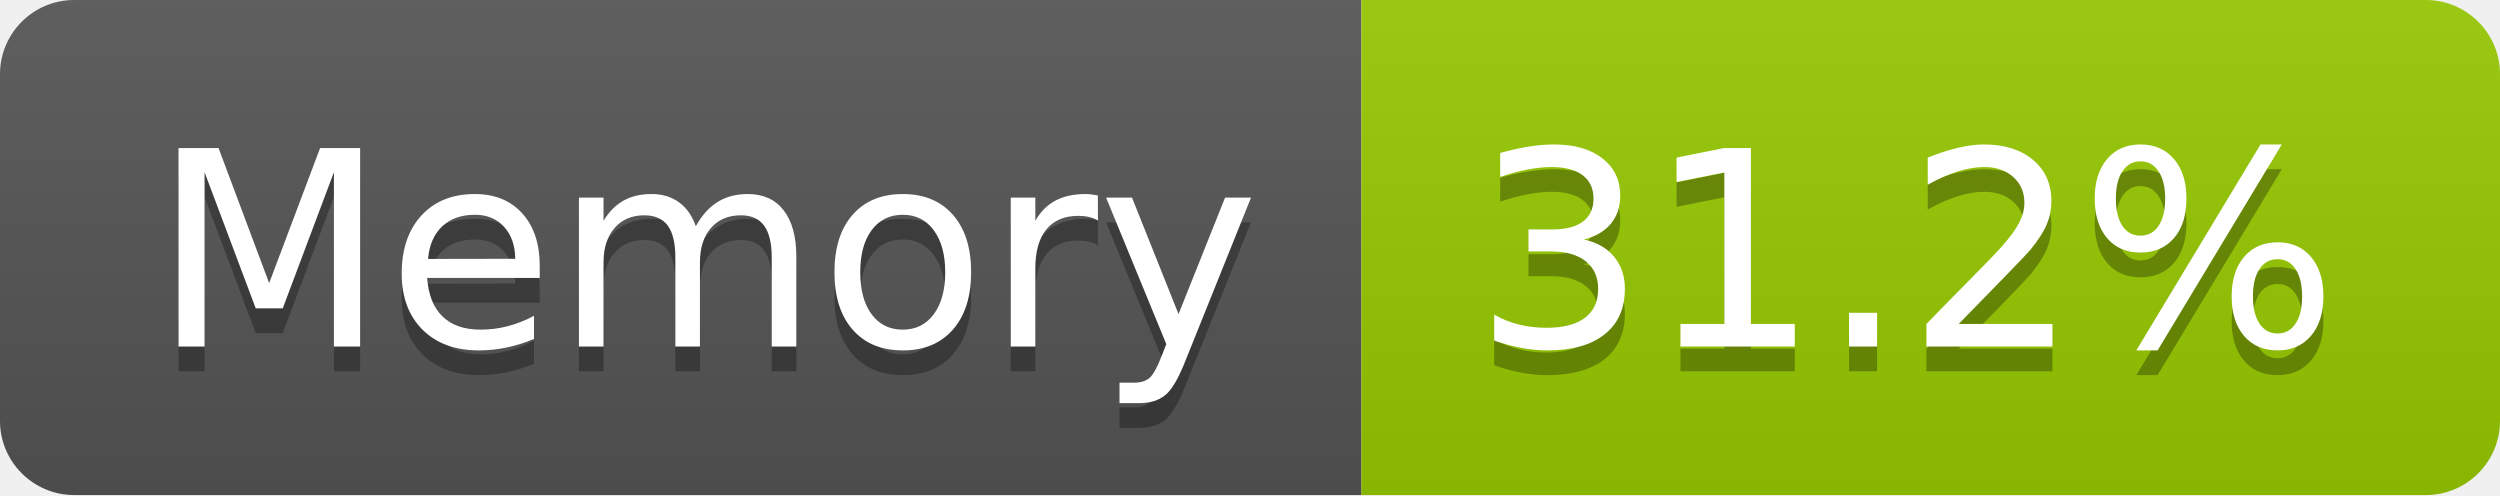
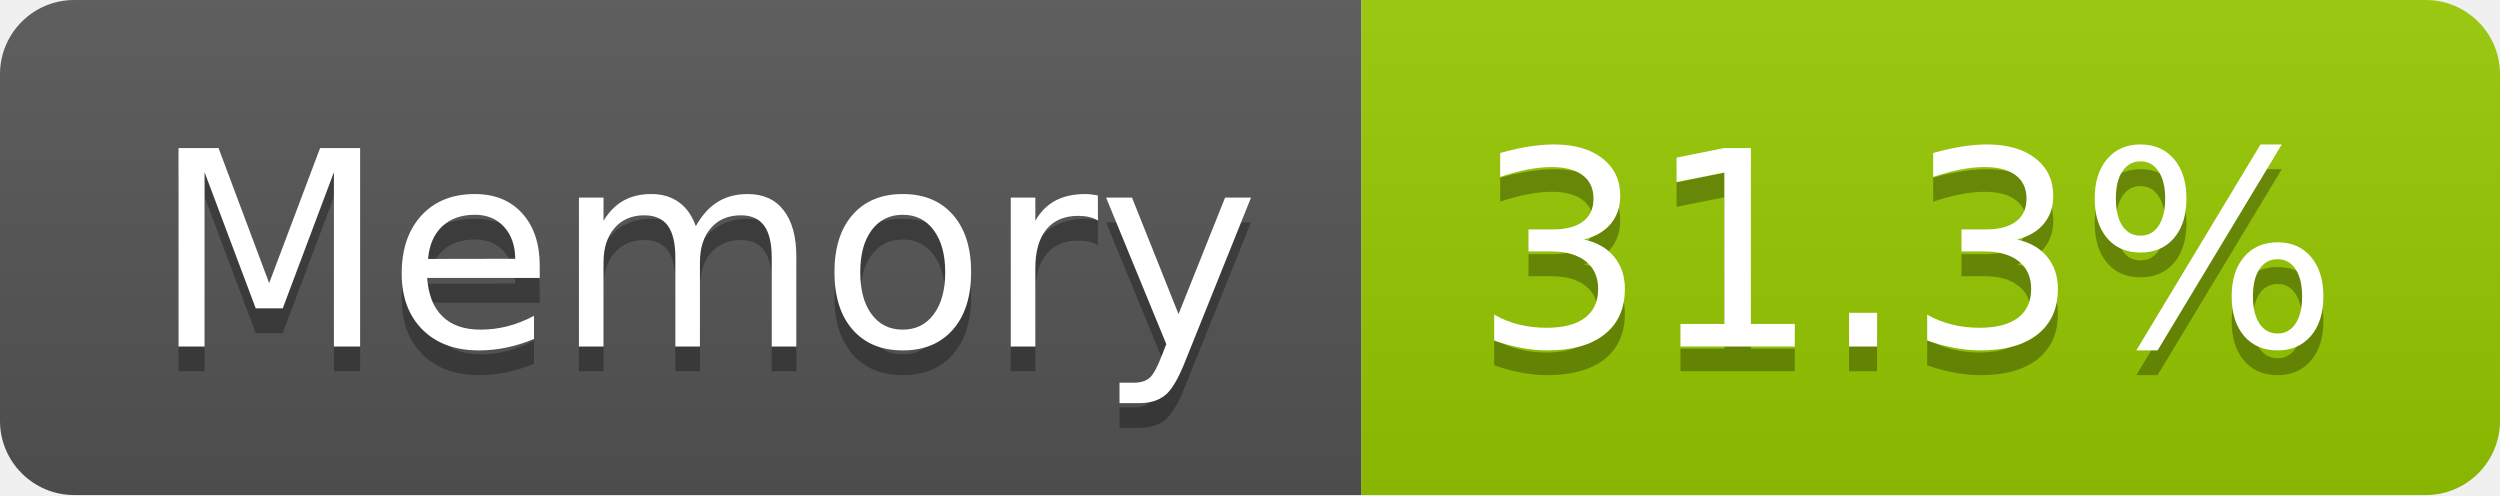
- <svg xmlns="http://www.w3.org/2000/svg" width="101" height="20" role="img" aria-label="Memory: 31.2%">
+ <svg xmlns="http://www.w3.org/2000/svg" width="101" height="20" role="img" aria-label="Memory: 31.3%">
  <linearGradient id="s" x2="0" y2="100%">
    <stop offset="0" stop-color="#bbb" stop-opacity=".1" />
    <stop offset="1" stop-opacity=".1" />
  </linearGradient>
  <clipPath id="r">
    <rect width="101" height="20" rx="3" fill="#fff" />
  </clipPath>
  <g clip-path="url(#r)">
    <rect width="55" height="20" fill="#555" />
    <rect x="55" width="46" height="20" fill="#97ca00" />
    <rect width="101" height="20" fill="url(#s)" />
  </g>
  <g fill="#fff" text-anchor="middle" font-family="Verdana,Geneva,DejaVu Sans,sans-serif" text-rendering="geometricPrecision" font-size="110">
    <text aria-hidden="true" x="285" y="150" fill="#010101" fill-opacity=".3" transform="scale(.1)" textLength="437">Memory</text>
    <text x="285" y="140" transform="scale(.1)" fill="#fff" textLength="437">Memory</text>
-     <text aria-hidden="true" x="770" y="150" fill="#010101" fill-opacity=".3" transform="scale(.1)" textLength="352">31.2%</text>
-     <text x="770" y="140" transform="scale(.1)" fill="#fff" textLength="352">31.2%</text>
+     <text aria-hidden="true" x="770" y="150" fill="#010101" fill-opacity=".3" transform="scale(.1)" textLength="352">31.3%</text>
+     <text x="770" y="140" transform="scale(.1)" fill="#fff" textLength="352">31.3%</text>
  </g>
</svg>
